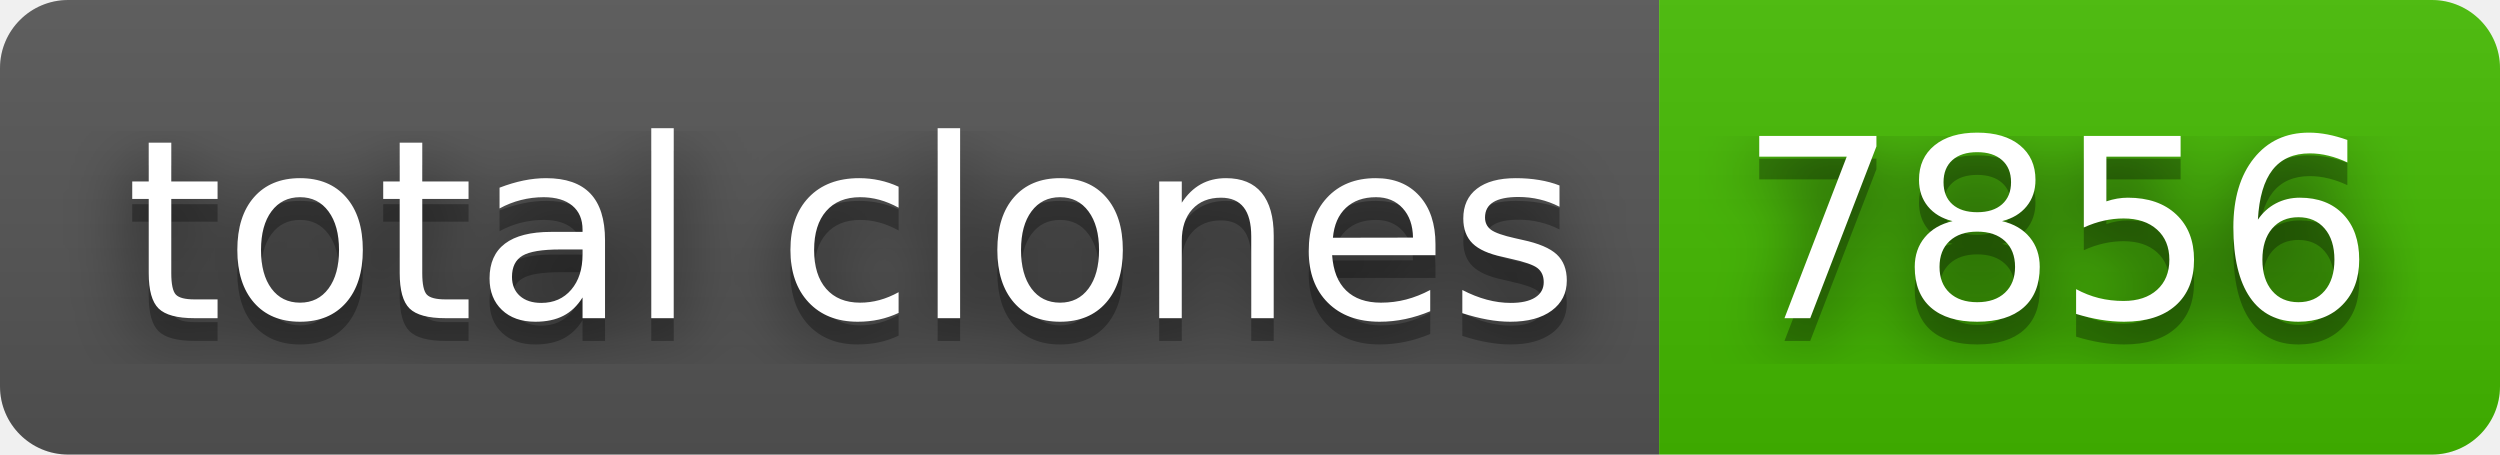
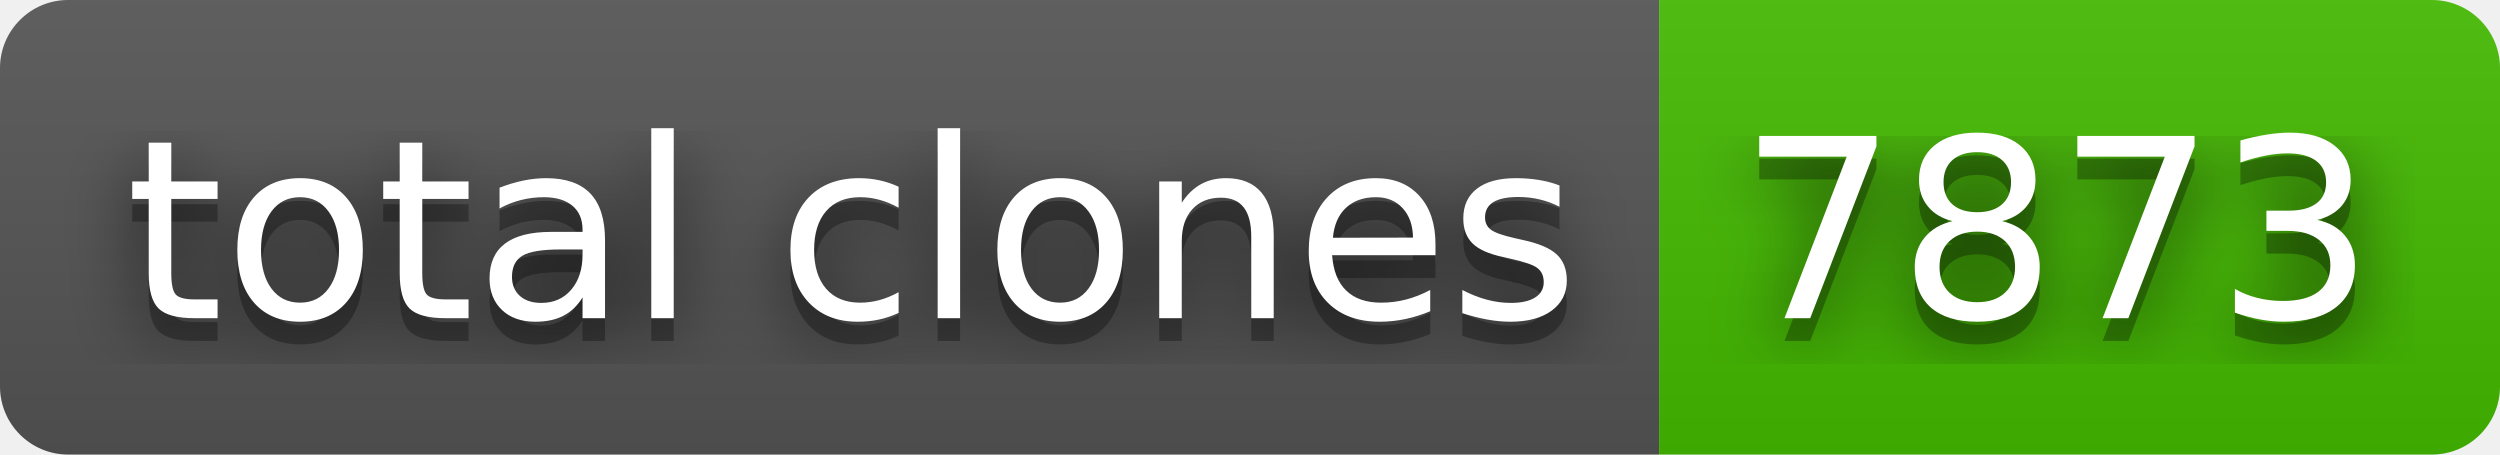
- <svg xmlns="http://www.w3.org/2000/svg" width="110" height="20" role="img" aria-label="total clones: 7856">
+ <svg xmlns="http://www.w3.org/2000/svg" width="110" height="20" role="img" aria-label="total clones: 7873">
  <filter id="blur">
    <feGaussianBlur stdDeviation="16" />
  </filter>
  <linearGradient id="s" x2="0" y2="100%">
    <stop offset="0" stop-color="#bbb" stop-opacity=".1" />
    <stop offset="1" stop-opacity=".1" />
  </linearGradient>
  <clipPath id="r">
    <rect width="110" height="20" rx="3" />
  </clipPath>
  <g clip-path="url(#r)">
    <rect width="73" height="20" fill="#555" />
    <rect x="73" width="37" height="20" fill="#4b0" />
    <rect width="110" height="20" fill="url(#s)" />
  </g>
  <g fill="#fff" text-anchor="middle" font-family="Verdana,Geneva,DejaVu Sans,sans-serif" text-rendering="geometricPrecision" font-size="110">
    <g transform="scale(.1)">
      <g aria-hidden="true" fill="#010101">
        <text x="375" y="150" fill-opacity=".8" filter="url(#blur)" textLength="630">total clones</text>
        <text x="375" y="150" fill-opacity=".3" textLength="630">total clones</text>
      </g>
      <text x="375" y="140" textLength="630">total clones</text>
    </g>
    <g transform="scale(.1)">
      <g aria-hidden="true" fill="#010101">
-         <text x="905" y="150" fill-opacity=".8" filter="url(#blur)" textLength="270">7856</text>
-         <text x="905" y="150" fill-opacity=".3" textLength="270">7856</text>
+         <text x="905" y="150" fill-opacity=".8" filter="url(#blur)" textLength="270">7873</text>
+         <text x="905" y="150" fill-opacity=".3" textLength="270">7873</text>
      </g>
-       <text x="905" y="140" textLength="270">7856</text>
+       <text x="905" y="140" textLength="270">7873</text>
    </g>
  </g>
</svg>
